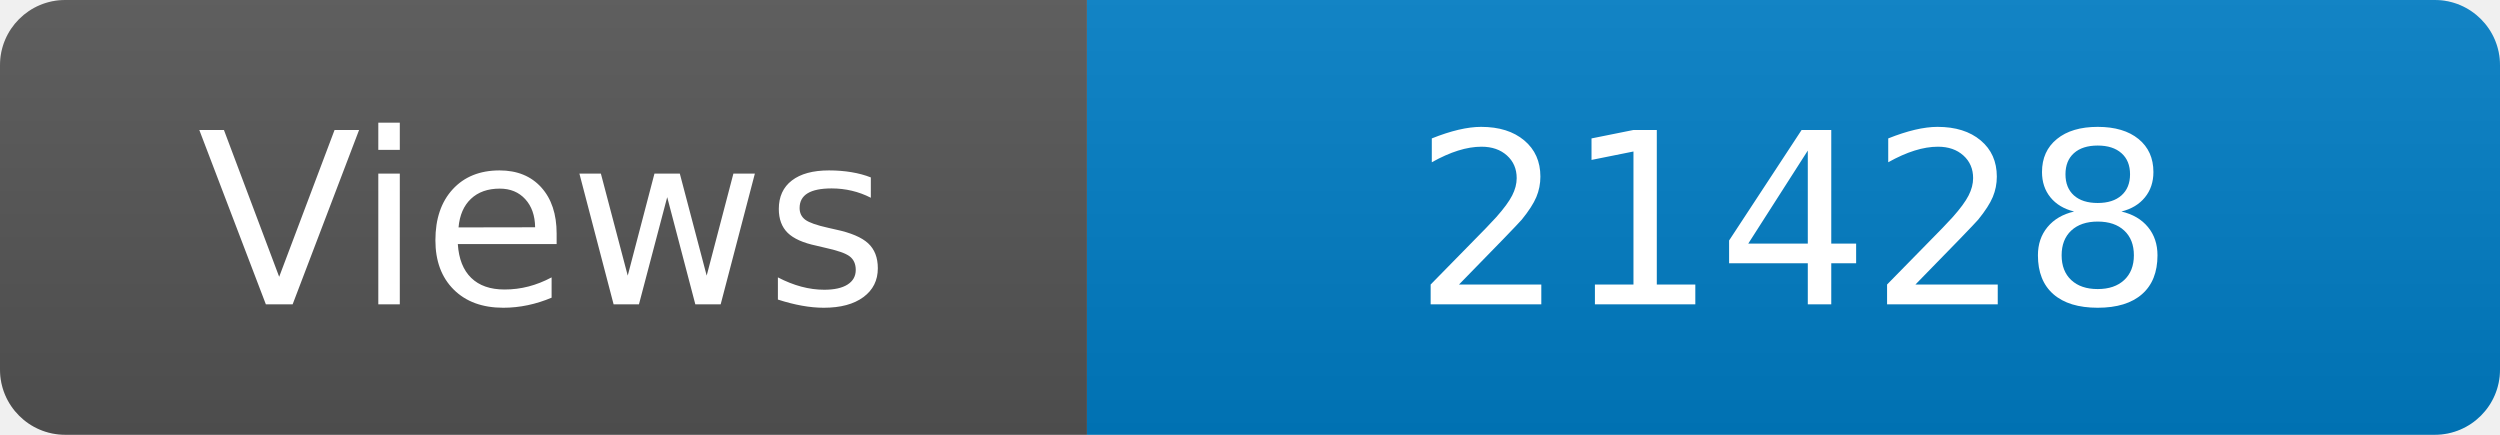
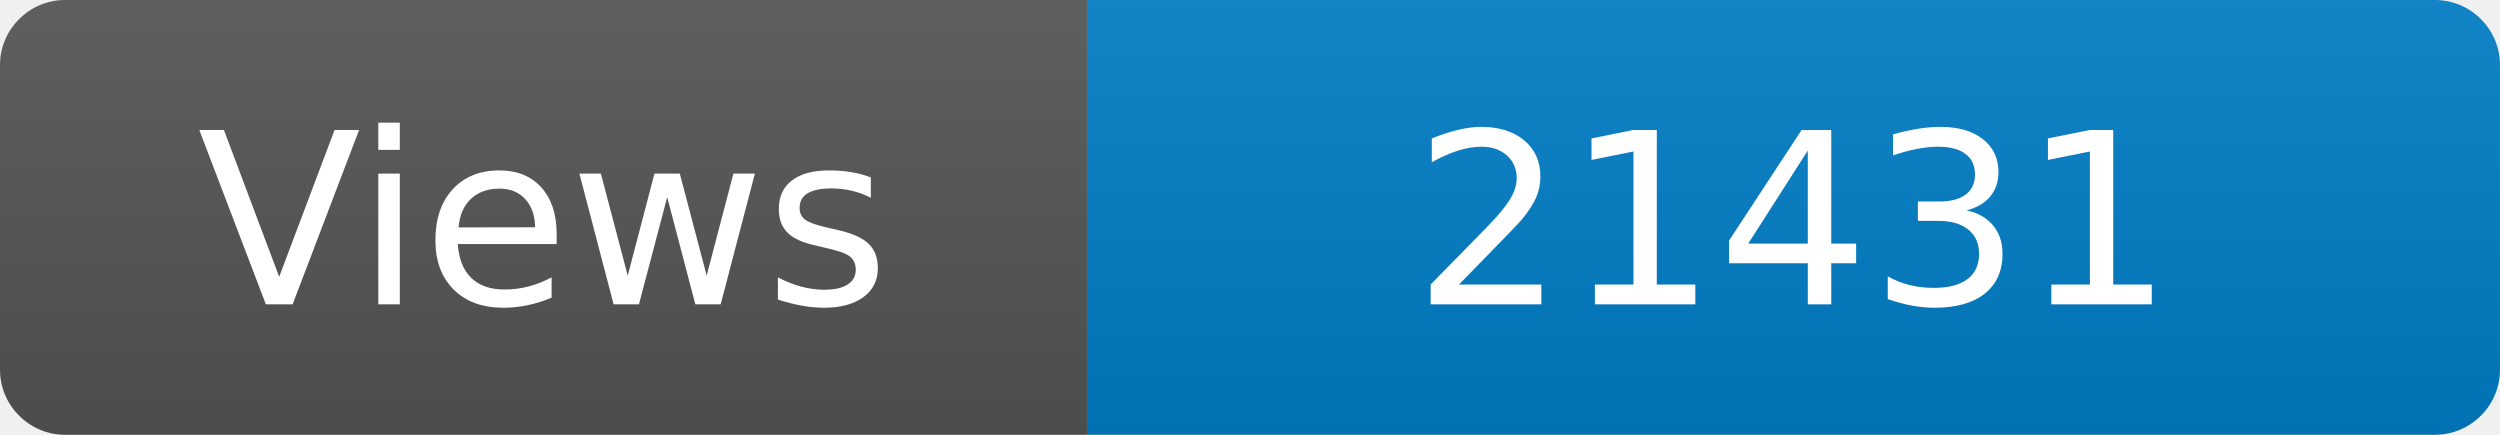
<svg xmlns="http://www.w3.org/2000/svg" width="115" height="20" role="img" aria-label="Maintained?: yes">
  <linearGradient id="s" x2="0" y2="100%">
    <stop offset="0" stop-color="#bbb" stop-opacity=".1" />
    <stop offset="1" stop-opacity=".1" />
  </linearGradient>
  <clipPath id="r">
    <rect width="115" height="20" rx="3" fill="#fff" />
  </clipPath>
  <g clip-path="url(#r)">
    <rect width="50" height="20" fill="#555" />
    <rect x="50" width="160" height="20" fill="#007ec6" />
    <rect width="115" height="20" fill="url(#s)" />
  </g>
  <g fill="#fff" text-anchor="middle" font-family="Verdana,Geneva,DejaVu Sans,sans-serif" font-size="110">
    <text x="250" y="140" transform="scale(.1)" fill="#fff">Views</text>
-     <text x="825" y="140" transform="scale(.1)" fill="#fff">21428</text>
+     <text x="825" y="140" transform="scale(.1)" fill="#fff">21431</text>
  </g>
</svg>
